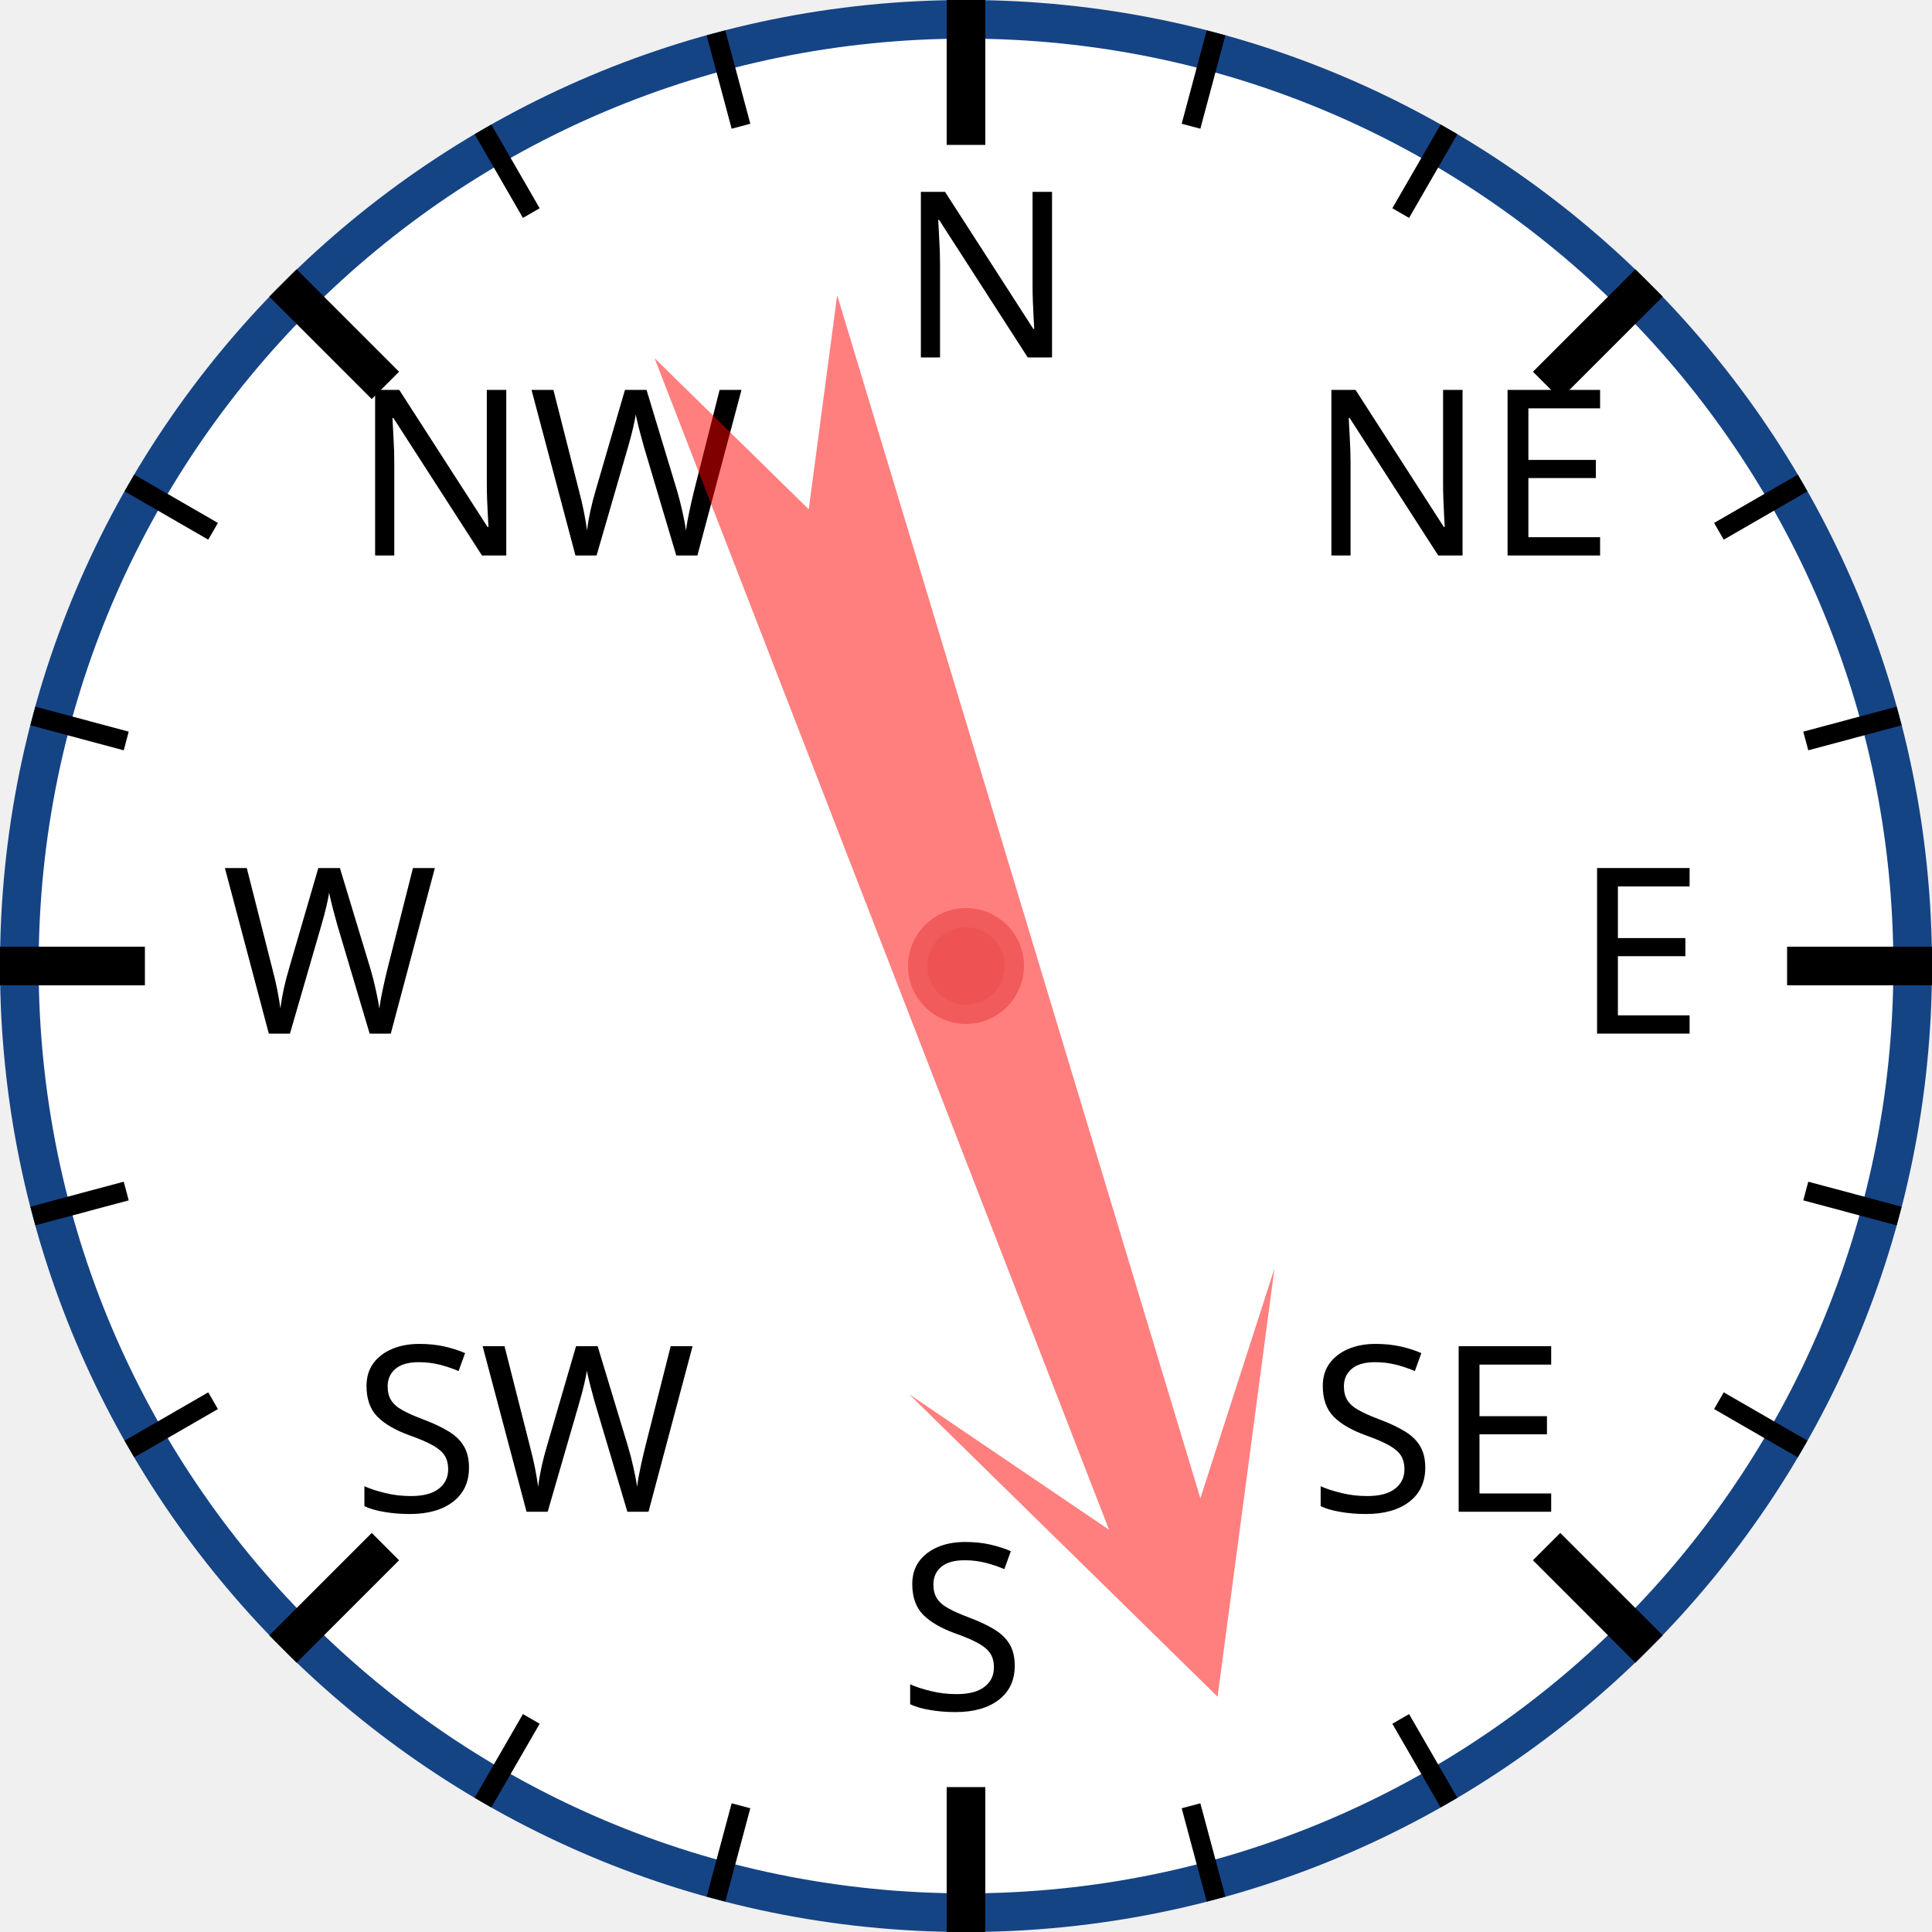
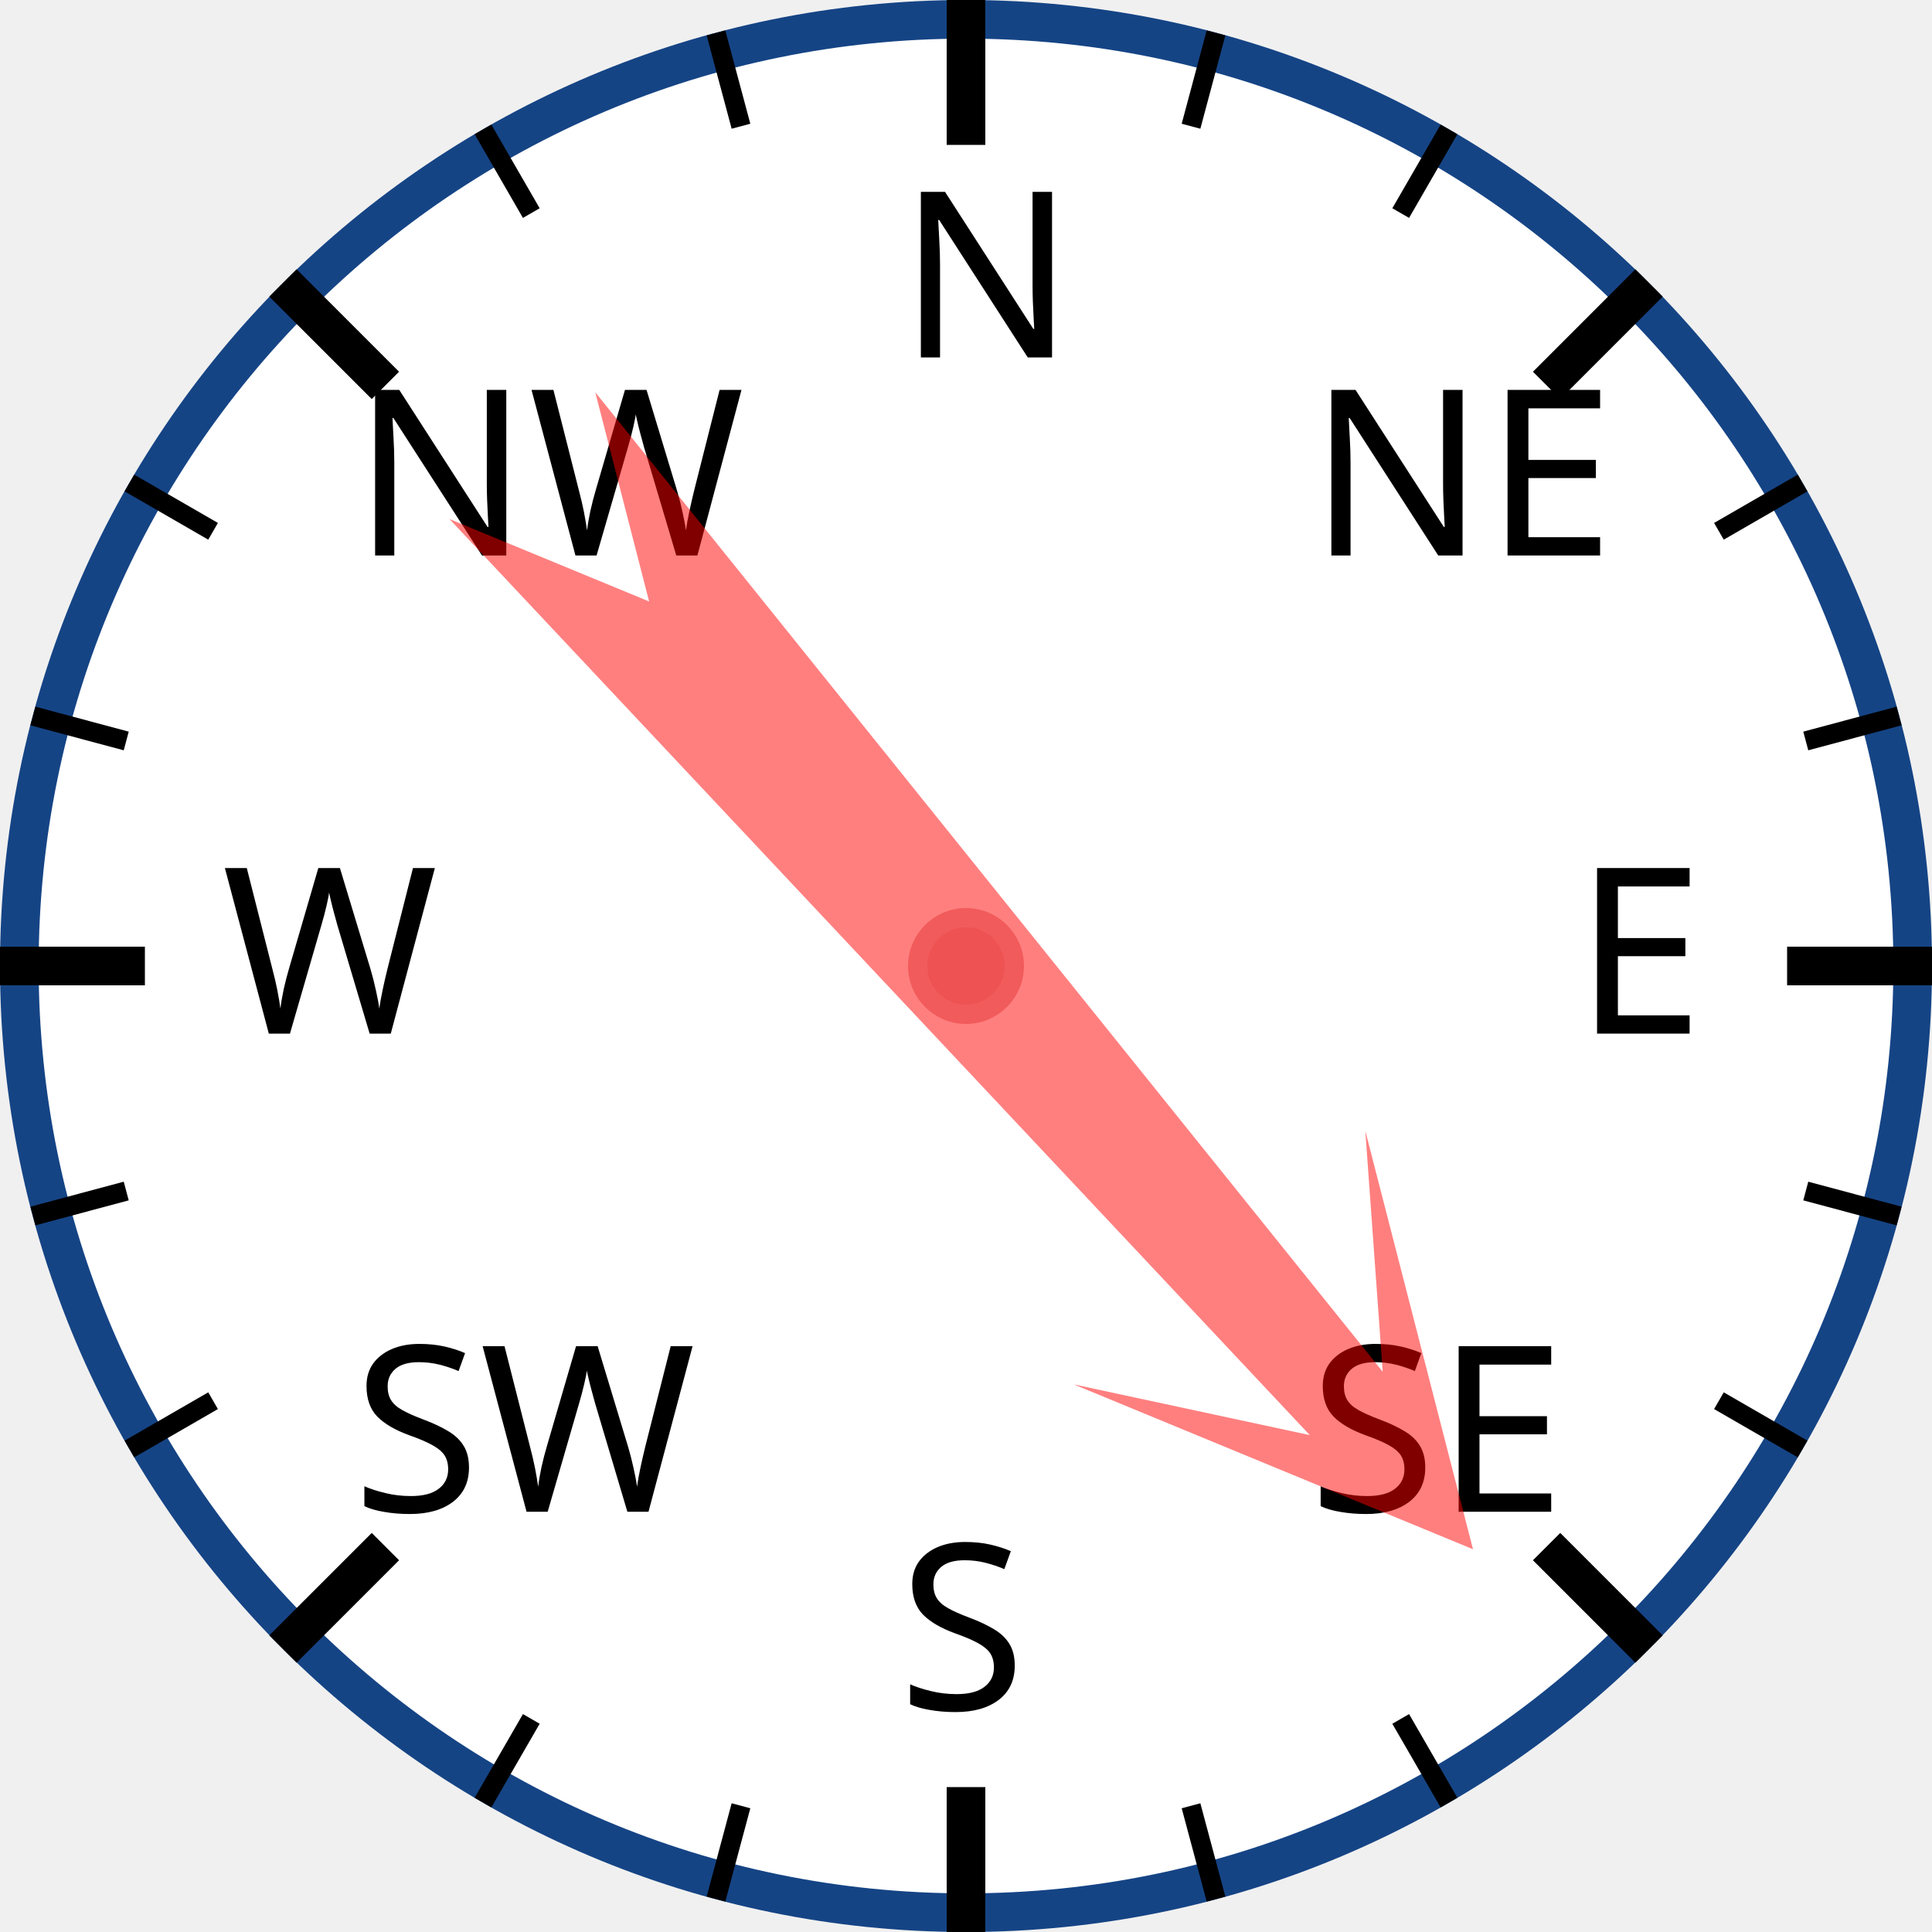
<svg xmlns="http://www.w3.org/2000/svg" width="120px" height="120px" viewBox="0 0 200 200">
  <circle cx="100" cy="100" r="98" style="fill: white; stroke: #154485; stroke-width: 4;" />
  <text x="93.0" y="37.0" style="font-family: sans-serif; font-size: 18pt;">N</text>
  <line x1="100.0" y1="0.0" x2="100.0" y2="15.0" style="stroke: black; stroke-width: 4;" />
  <line x1="74.118" y1="3.407" x2="76.706" y2="13.067" style="stroke: black; stroke-width: 2;" />
  <line x1="50" y1="13.397" x2="55" y2="22.058" style="stroke: black; stroke-width: 2;" />
  <text x="36.503" y="57.503" style="font-family: sans-serif; font-size: 18pt;">NW</text>
  <line x1="29.289" y1="29.289" x2="39.896" y2="39.896" style="stroke: black; stroke-width: 4;" />
  <line x1="13.397" y1="50" x2="22.058" y2="55" style="stroke: black; stroke-width: 2;" />
  <line x1="3.407" y1="74.118" x2="13.067" y2="76.706" style="stroke: black; stroke-width: 2;" />
  <text x="23.0" y="107.0" style="font-family: sans-serif; font-size: 18pt;">W</text>
  <line x1="0.0" y1="100.0" x2="15.0" y2="100.0" style="stroke: black; stroke-width: 4;" />
  <line x1="3.407" y1="125.882" x2="13.067" y2="123.294" style="stroke: black; stroke-width: 2;" />
  <line x1="13.397" y1="150" x2="22.058" y2="145" style="stroke: black; stroke-width: 2;" />
  <text x="36.503" y="156.497" style="font-family: sans-serif; font-size: 18pt;">SW</text>
  <line x1="29.289" y1="170.711" x2="39.896" y2="160.104" style="stroke: black; stroke-width: 4;" />
  <line x1="50" y1="186.603" x2="55" y2="177.942" style="stroke: black; stroke-width: 2;" />
  <line x1="74.118" y1="196.593" x2="76.706" y2="186.933" style="stroke: black; stroke-width: 2;" />
  <text x="93" y="177.0" style="font-family: sans-serif; font-size: 18pt;">S</text>
  <line x1="100" y1="200.0" x2="100" y2="185.0" style="stroke: black; stroke-width: 4;" />
  <line x1="125.882" y1="196.593" x2="123.294" y2="186.933" style="stroke: black; stroke-width: 2;" />
  <line x1="150.0" y1="186.603" x2="145.0" y2="177.942" style="stroke: black; stroke-width: 2;" />
  <text x="135.497" y="156.497" style="font-family: sans-serif; font-size: 18pt;">SE</text>
  <line x1="170.711" y1="170.711" x2="160.104" y2="160.104" style="stroke: black; stroke-width: 4;" />
  <line x1="186.603" y1="150" x2="177.942" y2="145" style="stroke: black; stroke-width: 2;" />
  <line x1="196.593" y1="125.882" x2="186.933" y2="123.294" style="stroke: black; stroke-width: 2;" />
  <text x="163.0" y="107" style="font-family: sans-serif; font-size: 18pt;">E</text>
  <line x1="200.0" y1="100" x2="185.0" y2="100" style="stroke: black; stroke-width: 4;" />
  <line x1="196.593" y1="74.118" x2="186.933" y2="76.706" style="stroke: black; stroke-width: 2;" />
  <line x1="186.603" y1="50" x2="177.942" y2="55" style="stroke: black; stroke-width: 2;" />
  <text x="135.497" y="57.503" style="font-family: sans-serif; font-size: 18pt;">NE</text>
  <line x1="170.711" y1="29.289" x2="160.104" y2="39.896" style="stroke: black; stroke-width: 4;" />
  <line x1="150" y1="13.397" x2="145" y2="22.058" style="stroke: black; stroke-width: 2;" />
  <line x1="125.882" y1="3.407" x2="123.294" y2="13.067" style="stroke: black; stroke-width: 2;" />
-   <polygon points="100 20 120 60 105 40 110 170 100 150 90 170 95 40 80 60" style="fill: red; fill-opacity: 0.5;" transform="rotate(161,100,100)" />
+   <polygon points="100 20 120 60 105 40 110 170 100 150 90 170 95 40 80 60" style="fill: red; fill-opacity: 0.5;" transform="rotate(139,100,100)" />
  <circle cx="100" cy="100" r="5" style="fill: #EE5252; stroke: #F25B5B; stroke-width: 2;" />
</svg>
